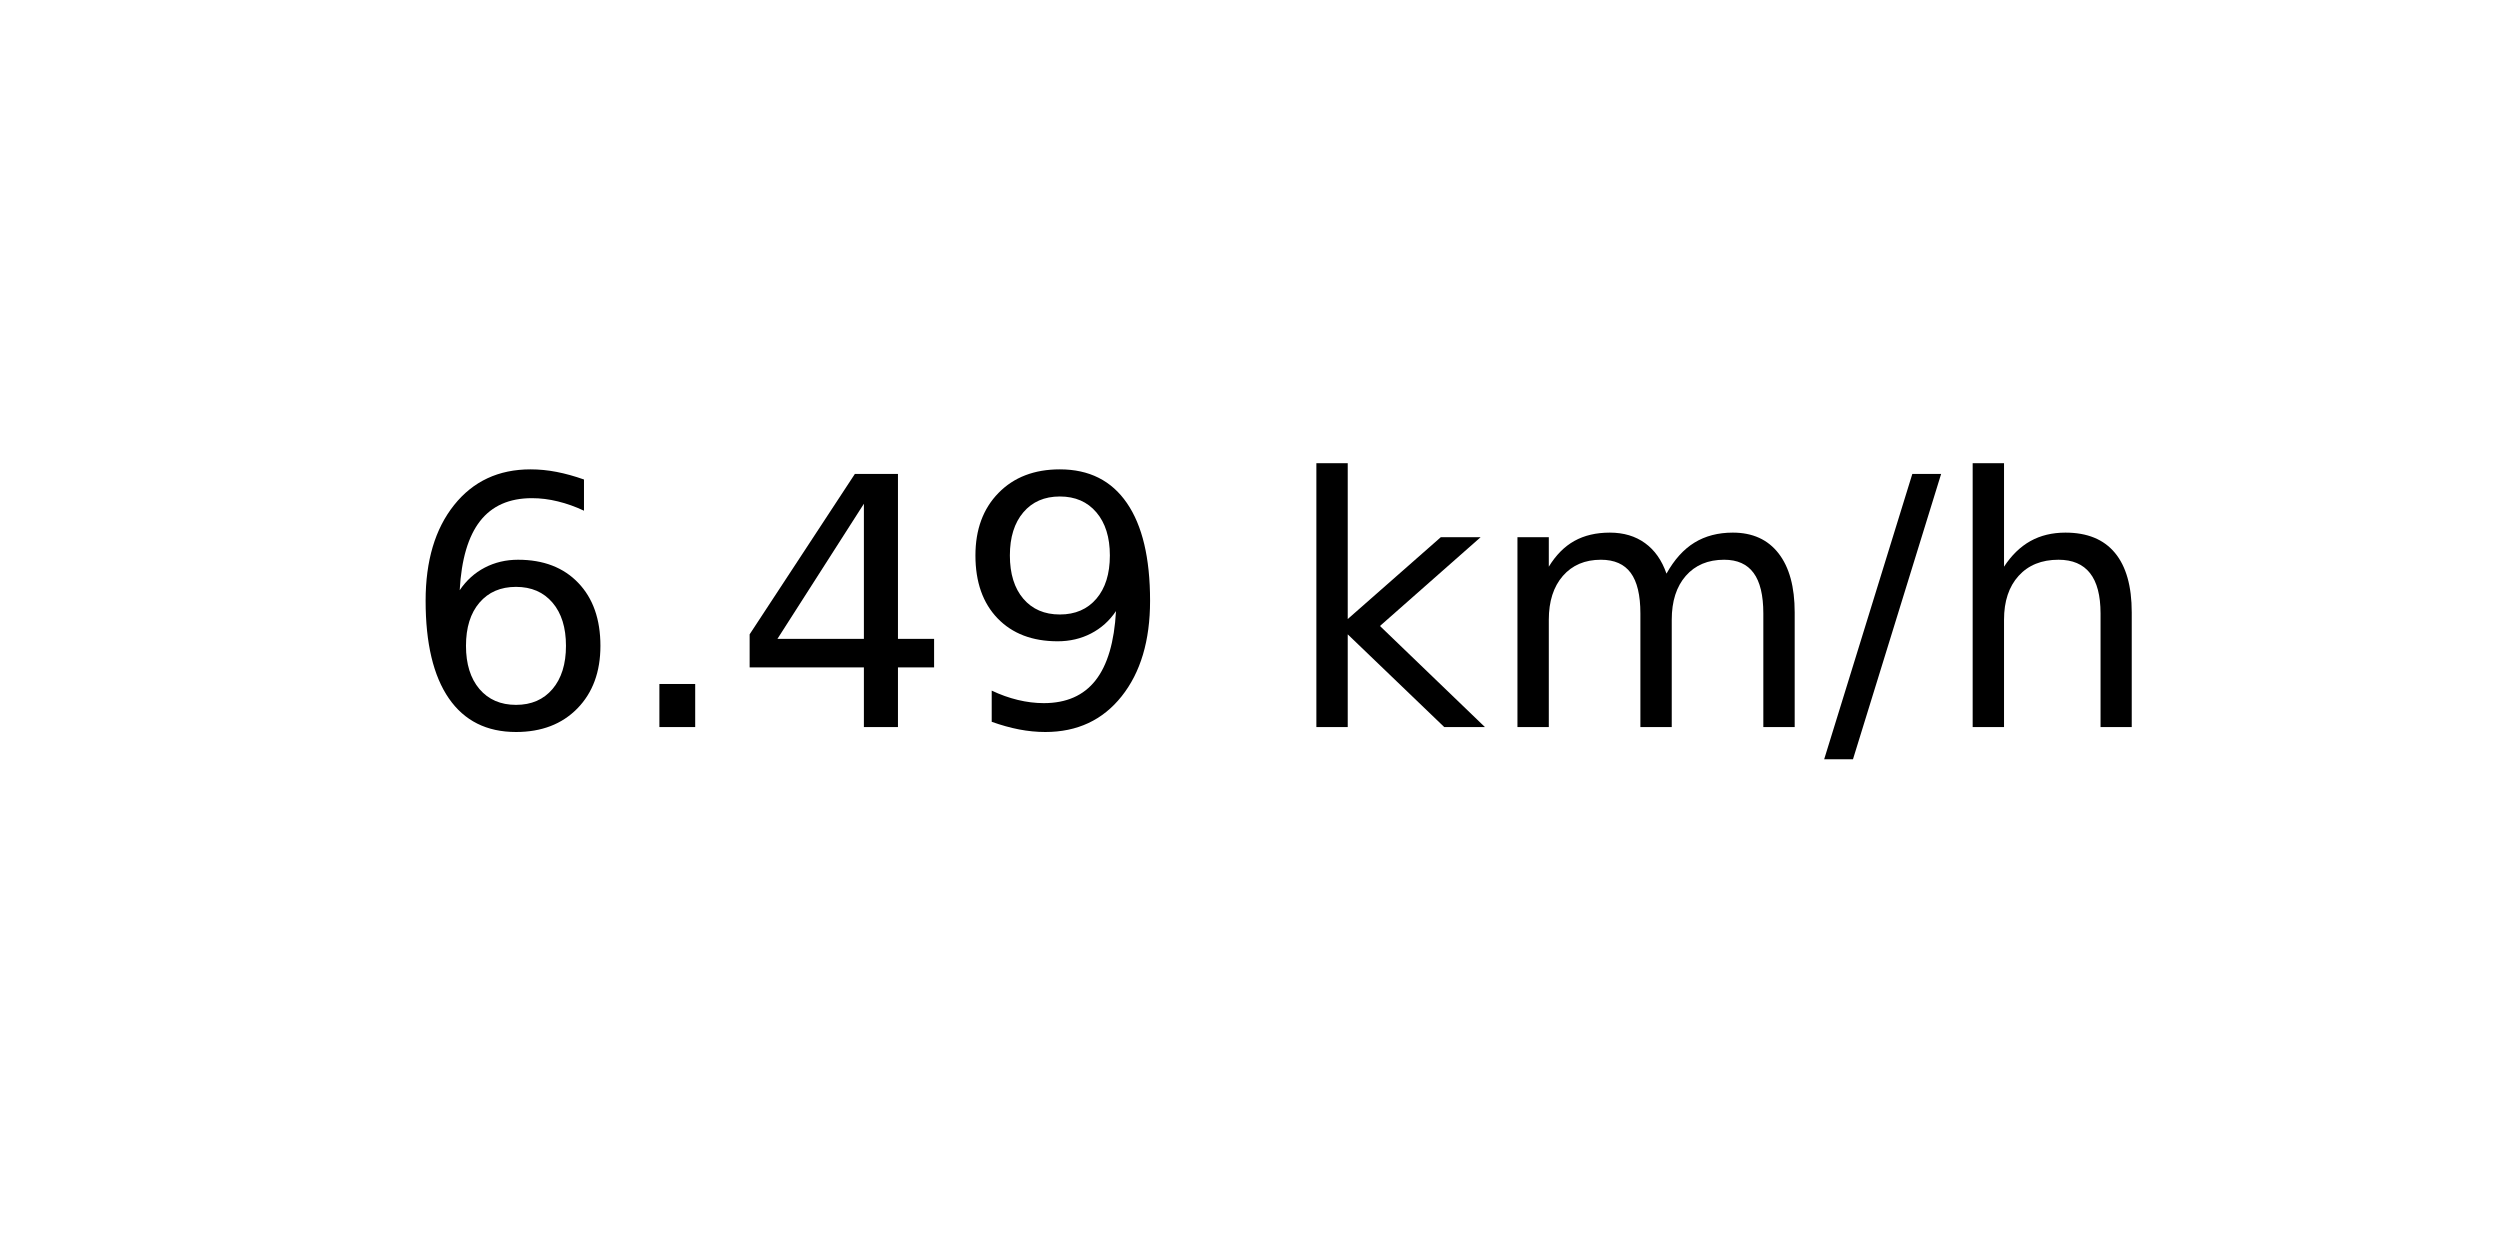
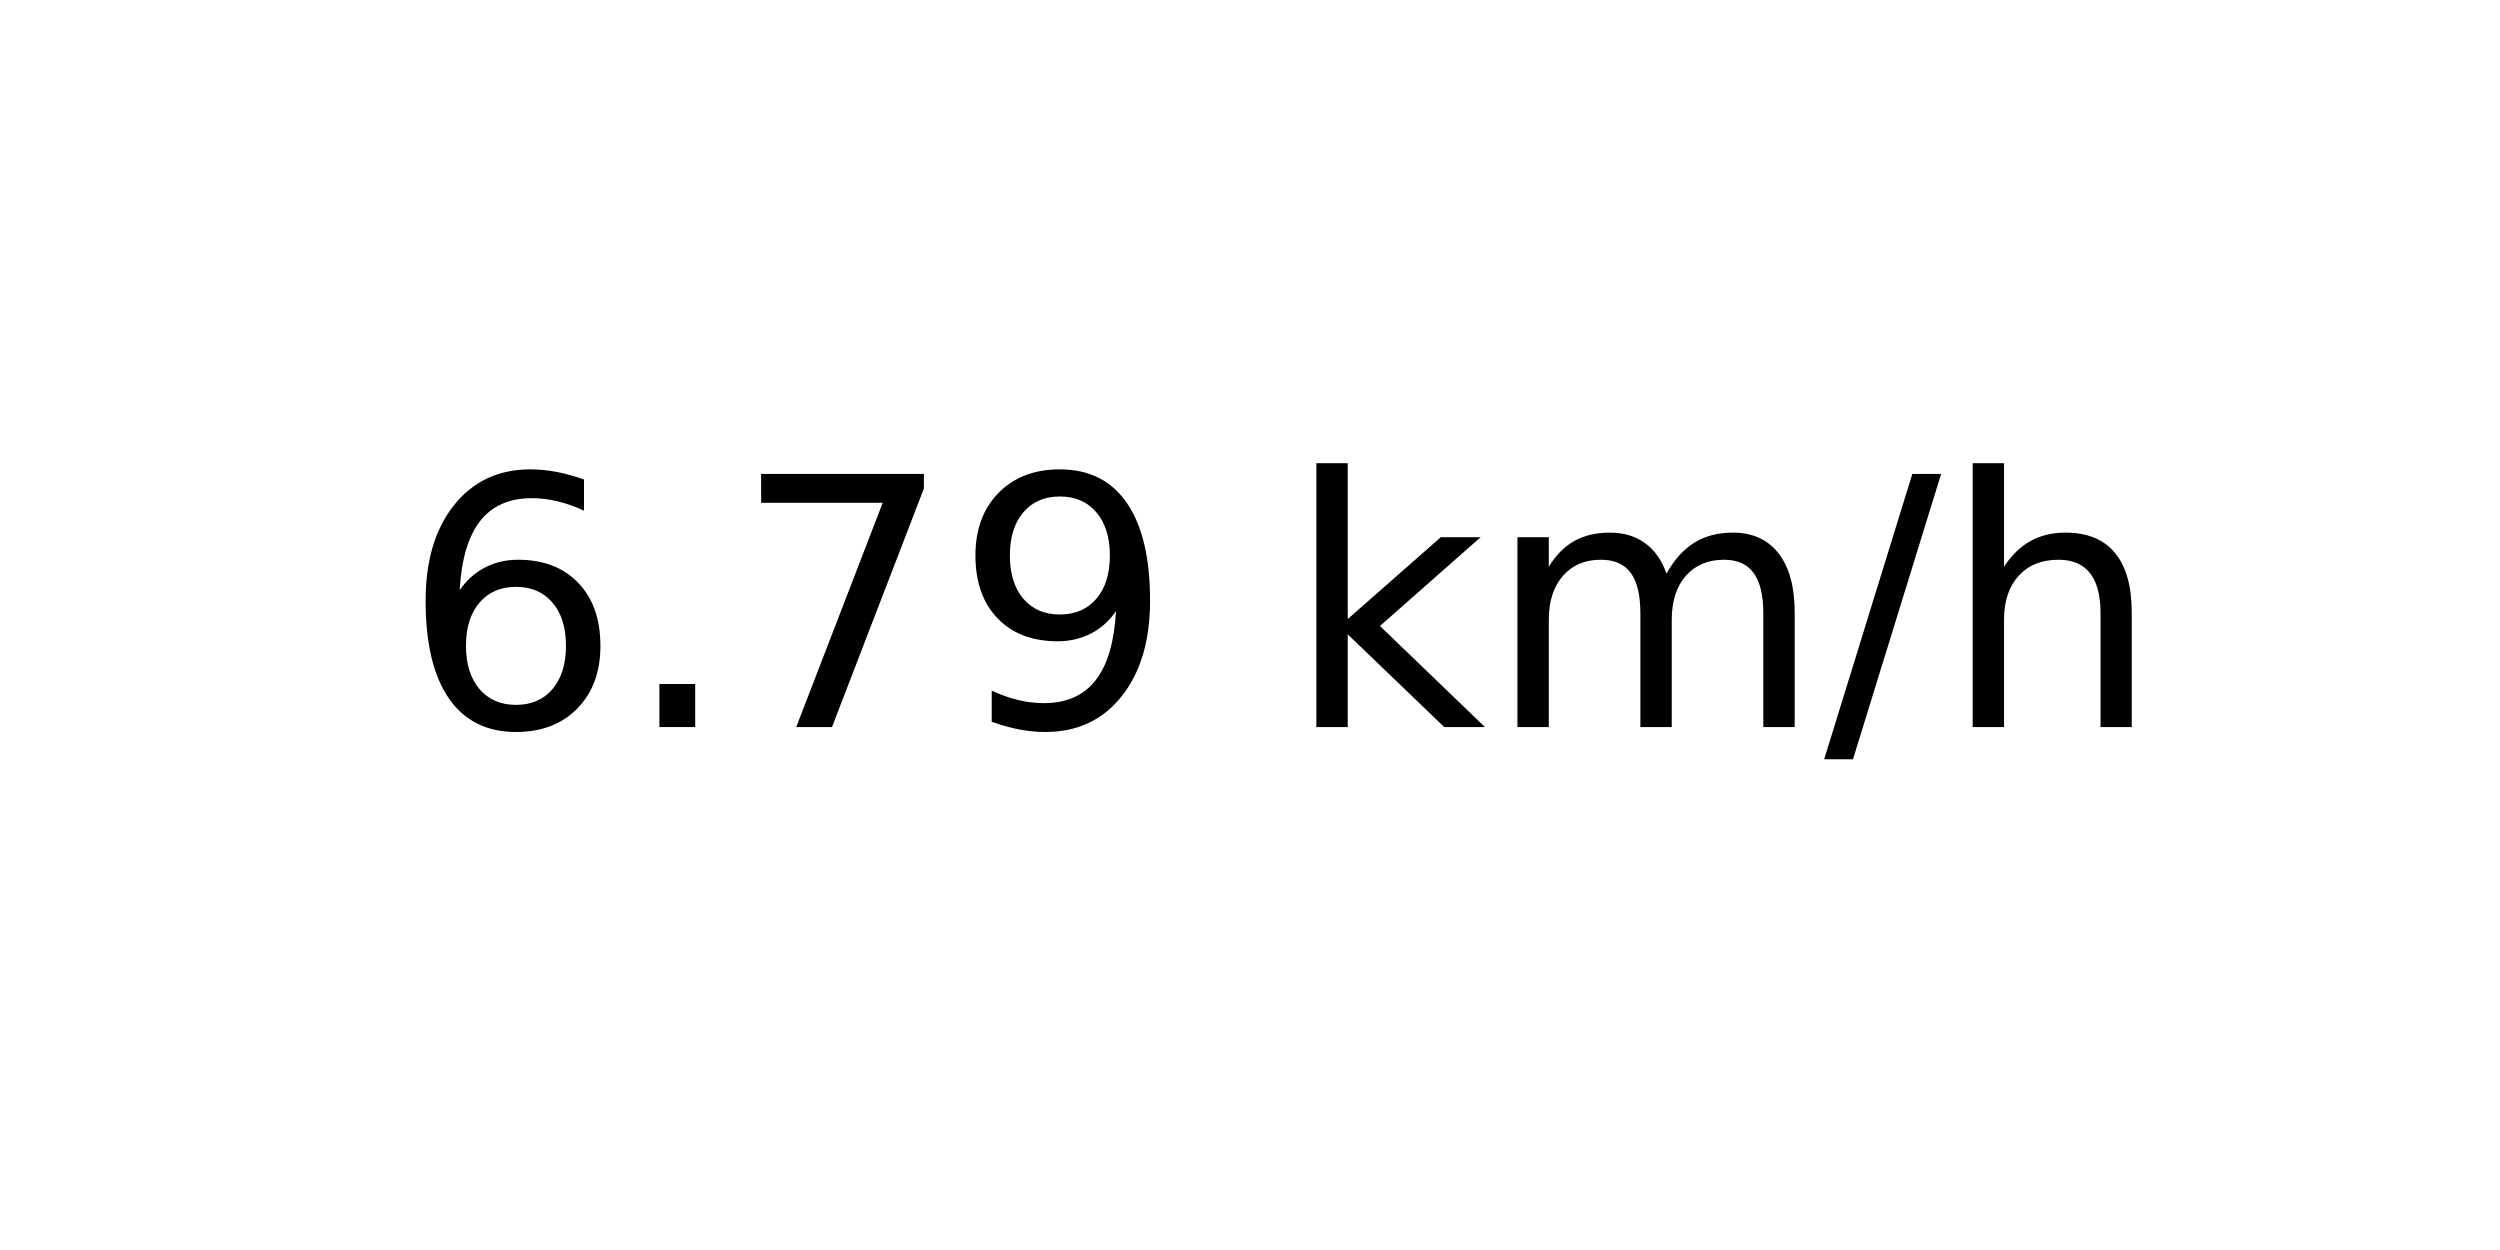
<svg xmlns="http://www.w3.org/2000/svg" xmlns:xlink="http://www.w3.org/1999/xlink" width="72pt" height="36pt" viewBox="0 0 72 36" version="1.1">
  <defs>
    <style type="text/css">*{stroke-linejoin: round; stroke-linecap: butt}</style>
  </defs>
  <g id="figure_1">
    <g id="axes_1">
      <g id="text_1">
        <g transform="translate(11.55937 20.93937) scale(0.1 -0.1)">
          <defs>
            <path id="DejaVuSans-36" d="M 2113 2584  Q 1688 2584 1439 2293  Q 1191 2003 1191 1497  Q 1191 994 1439 701  Q 1688 409 2113 409  Q 2538 409 2786 701  Q 3034 994 3034 1497  Q 3034 2003 2786 2293  Q 2538 2584 2113 2584  z M 3366 4563  L 3366 3988  Q 3128 4100 2886 4159  Q 2644 4219 2406 4219  Q 1781 4219 1451 3797  Q 1122 3375 1075 2522  Q 1259 2794 1537 2939  Q 1816 3084 2150 3084  Q 2853 3084 3261 2657  Q 3669 2231 3669 1497  Q 3669 778 3244 343  Q 2819 -91 2113 -91  Q 1303 -91 875 529  Q 447 1150 447 2328  Q 447 3434 972 4092  Q 1497 4750 2381 4750  Q 2619 4750 2861 4703  Q 3103 4656 3366 4563  z " transform="scale(0.015625)" />
            <path id="DejaVuSans-2e" d="M 684 794  L 1344 794  L 1344 0  L 684 0  L 684 794  z " transform="scale(0.015625)" />
-             <path id="DejaVuSans-34" d="M 2419 4116  L 825 1625  L 2419 1625  L 2419 4116  z M 2253 4666  L 3047 4666  L 3047 1625  L 3713 1625  L 3713 1100  L 3047 1100  L 3047 0  L 2419 0  L 2419 1100  L 313 1100  L 313 1709  L 2253 4666  z " transform="scale(0.015625)" />
+             <path id="DejaVuSans-37" d="M 525 4666  L 3525 4666  L 3525 4397  L 1831 0  L 1172 0  L 2766 4134  L 525 4134  L 525 4666  z " transform="scale(0.015625)" />
            <path id="DejaVuSans-39" d="M 703 97  L 703 672  Q 941 559 1184 500  Q 1428 441 1663 441  Q 2288 441 2617 861  Q 2947 1281 2994 2138  Q 2813 1869 2534 1725  Q 2256 1581 1919 1581  Q 1219 1581 811 2004  Q 403 2428 403 3163  Q 403 3881 828 4315  Q 1253 4750 1959 4750  Q 2769 4750 3195 4129  Q 3622 3509 3622 2328  Q 3622 1225 3098 567  Q 2575 -91 1691 -91  Q 1453 -91 1209 -44  Q 966 3 703 97  z M 1959 2075  Q 2384 2075 2632 2365  Q 2881 2656 2881 3163  Q 2881 3666 2632 3958  Q 2384 4250 1959 4250  Q 1534 4250 1286 3958  Q 1038 3666 1038 3163  Q 1038 2656 1286 2365  Q 1534 2075 1959 2075  z " transform="scale(0.015625)" />
            <path id="DejaVuSans-20" transform="scale(0.015625)" />
            <path id="DejaVuSans-6b" d="M 581 4863  L 1159 4863  L 1159 1991  L 2875 3500  L 3609 3500  L 1753 1863  L 3688 0  L 2938 0  L 1159 1709  L 1159 0  L 581 0  L 581 4863  z " transform="scale(0.015625)" />
            <path id="DejaVuSans-6d" d="M 3328 2828  Q 3544 3216 3844 3400  Q 4144 3584 4550 3584  Q 5097 3584 5394 3201  Q 5691 2819 5691 2113  L 5691 0  L 5113 0  L 5113 2094  Q 5113 2597 4934 2840  Q 4756 3084 4391 3084  Q 3944 3084 3684 2787  Q 3425 2491 3425 1978  L 3425 0  L 2847 0  L 2847 2094  Q 2847 2600 2669 2842  Q 2491 3084 2119 3084  Q 1678 3084 1418 2786  Q 1159 2488 1159 1978  L 1159 0  L 581 0  L 581 3500  L 1159 3500  L 1159 2956  Q 1356 3278 1631 3431  Q 1906 3584 2284 3584  Q 2666 3584 2933 3390  Q 3200 3197 3328 2828  z " transform="scale(0.015625)" />
            <path id="DejaVuSans-2f" d="M 1625 4666  L 2156 4666  L 531 -594  L 0 -594  L 1625 4666  z " transform="scale(0.015625)" />
            <path id="DejaVuSans-68" d="M 3513 2113  L 3513 0  L 2938 0  L 2938 2094  Q 2938 2591 2744 2837  Q 2550 3084 2163 3084  Q 1697 3084 1428 2787  Q 1159 2491 1159 1978  L 1159 0  L 581 0  L 581 4863  L 1159 4863  L 1159 2956  Q 1366 3272 1645 3428  Q 1925 3584 2291 3584  Q 2894 3584 3203 3211  Q 3513 2838 3513 2113  z " transform="scale(0.015625)" />
          </defs>
          <use xlink:href="#DejaVuSans-36" />
          <use xlink:href="#DejaVuSans-2e" x="63.623" />
-           <use xlink:href="#DejaVuSans-34" x="95.41" />
+           <use xlink:href="#DejaVuSans-37" x="95.41" />
          <use xlink:href="#DejaVuSans-39" x="159.033" />
          <use xlink:href="#DejaVuSans-20" x="222.656" />
          <use xlink:href="#DejaVuSans-6b" x="254.443" />
          <use xlink:href="#DejaVuSans-6d" x="312.354" />
          <use xlink:href="#DejaVuSans-2f" x="409.766" />
          <use xlink:href="#DejaVuSans-68" x="443.457" />
        </g>
      </g>
    </g>
  </g>
</svg>
